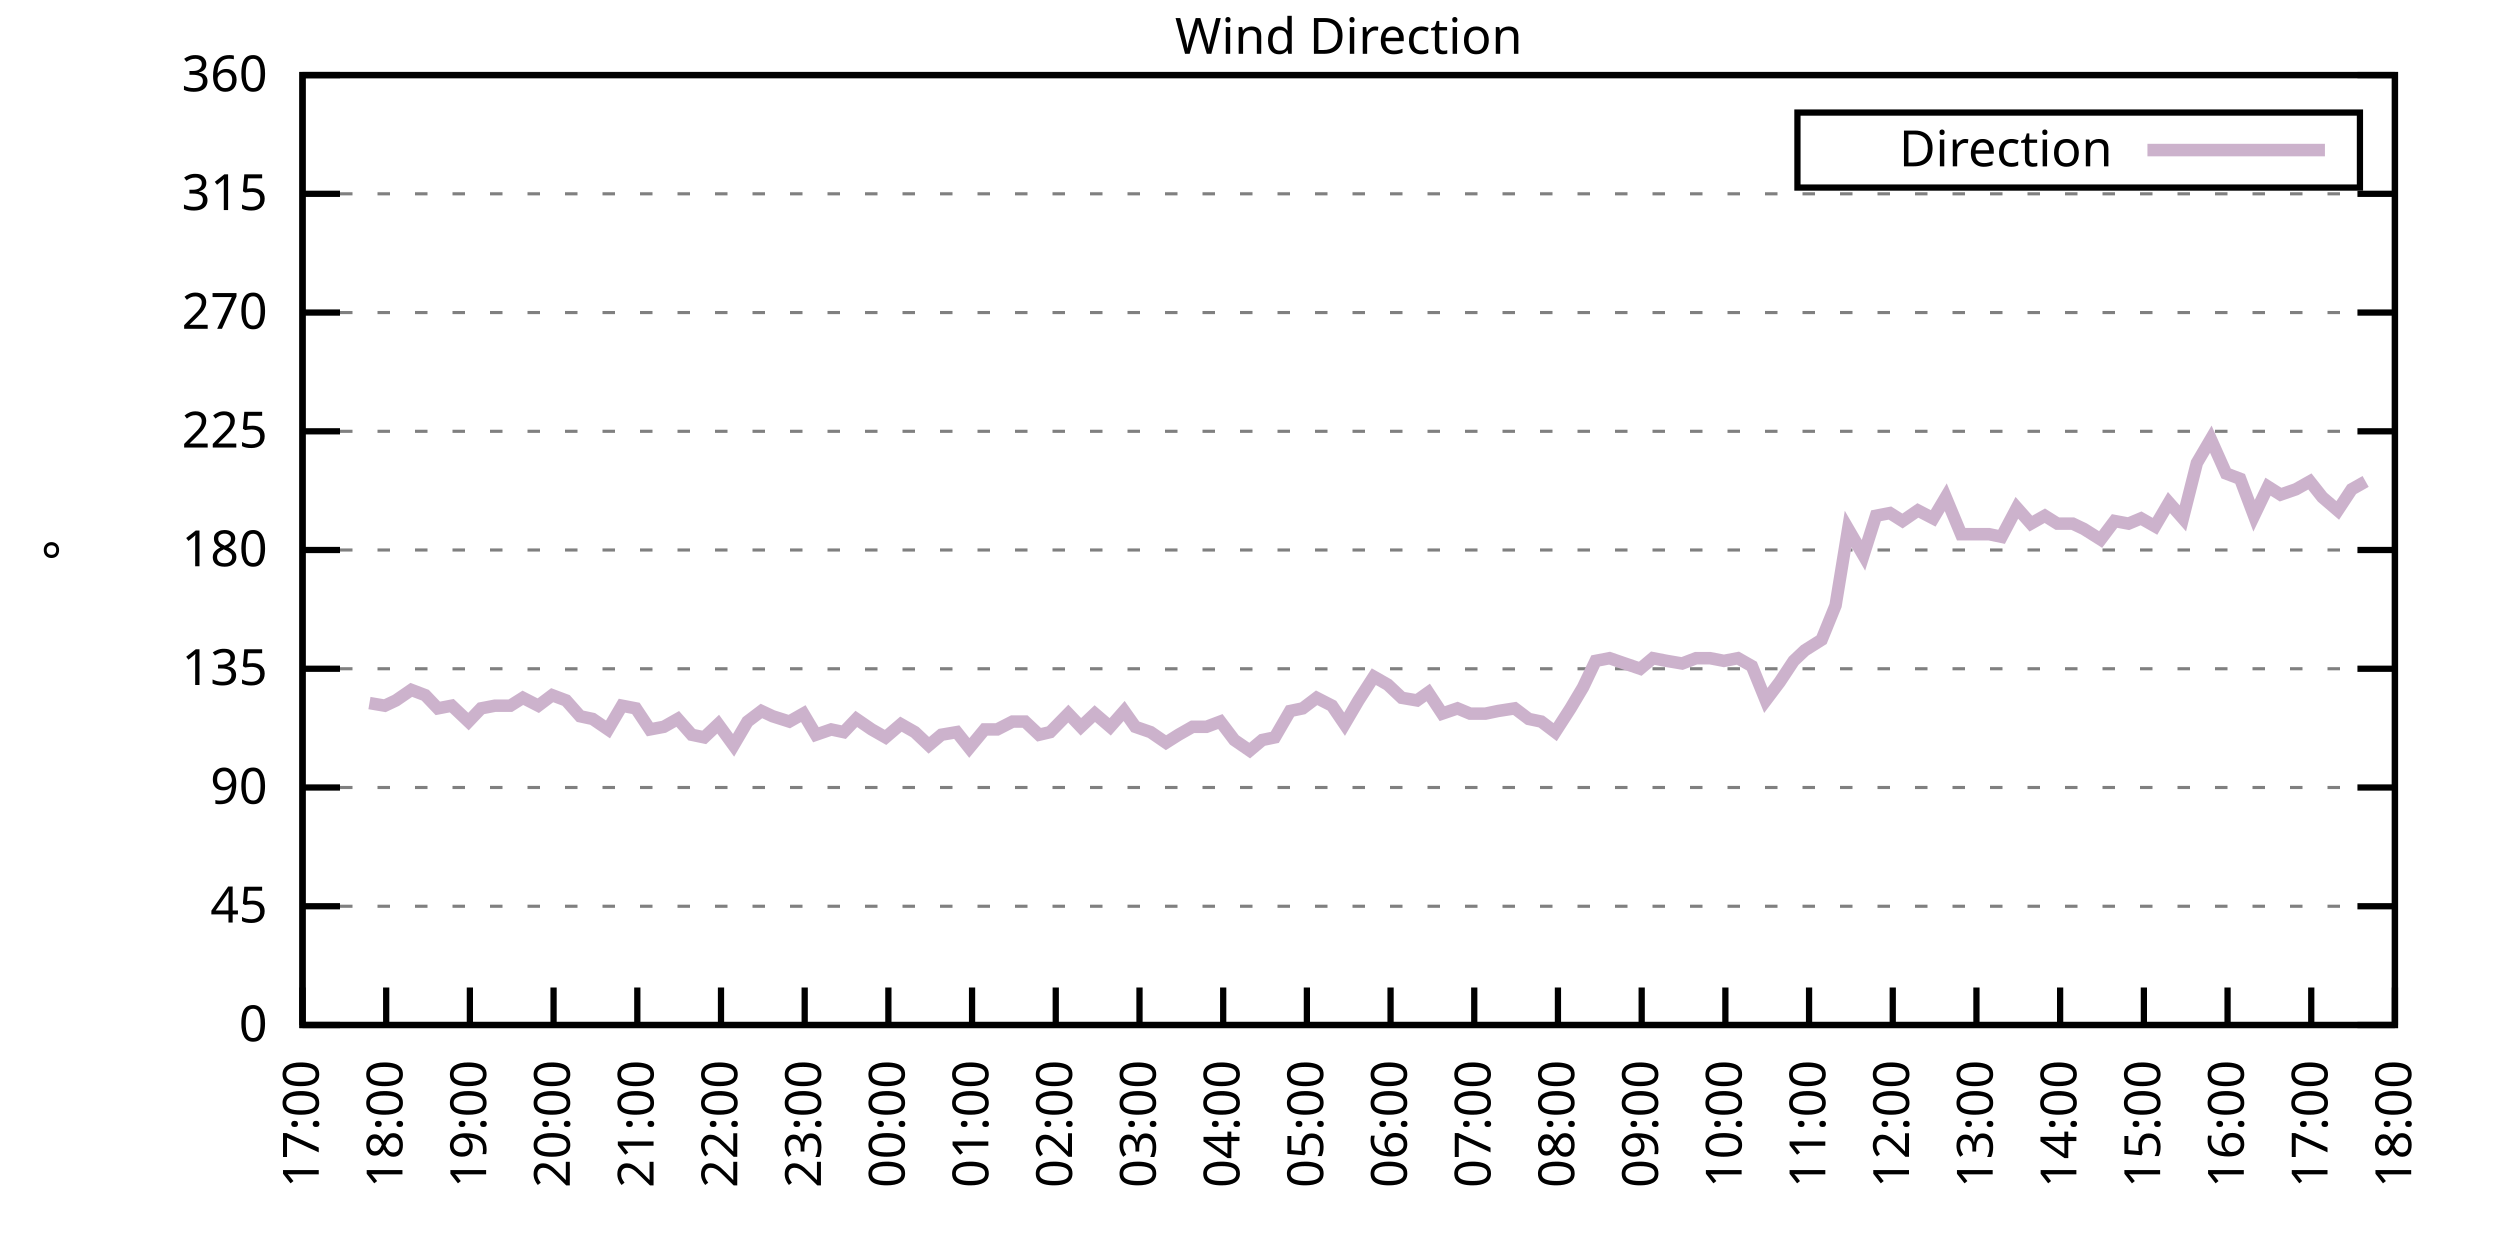
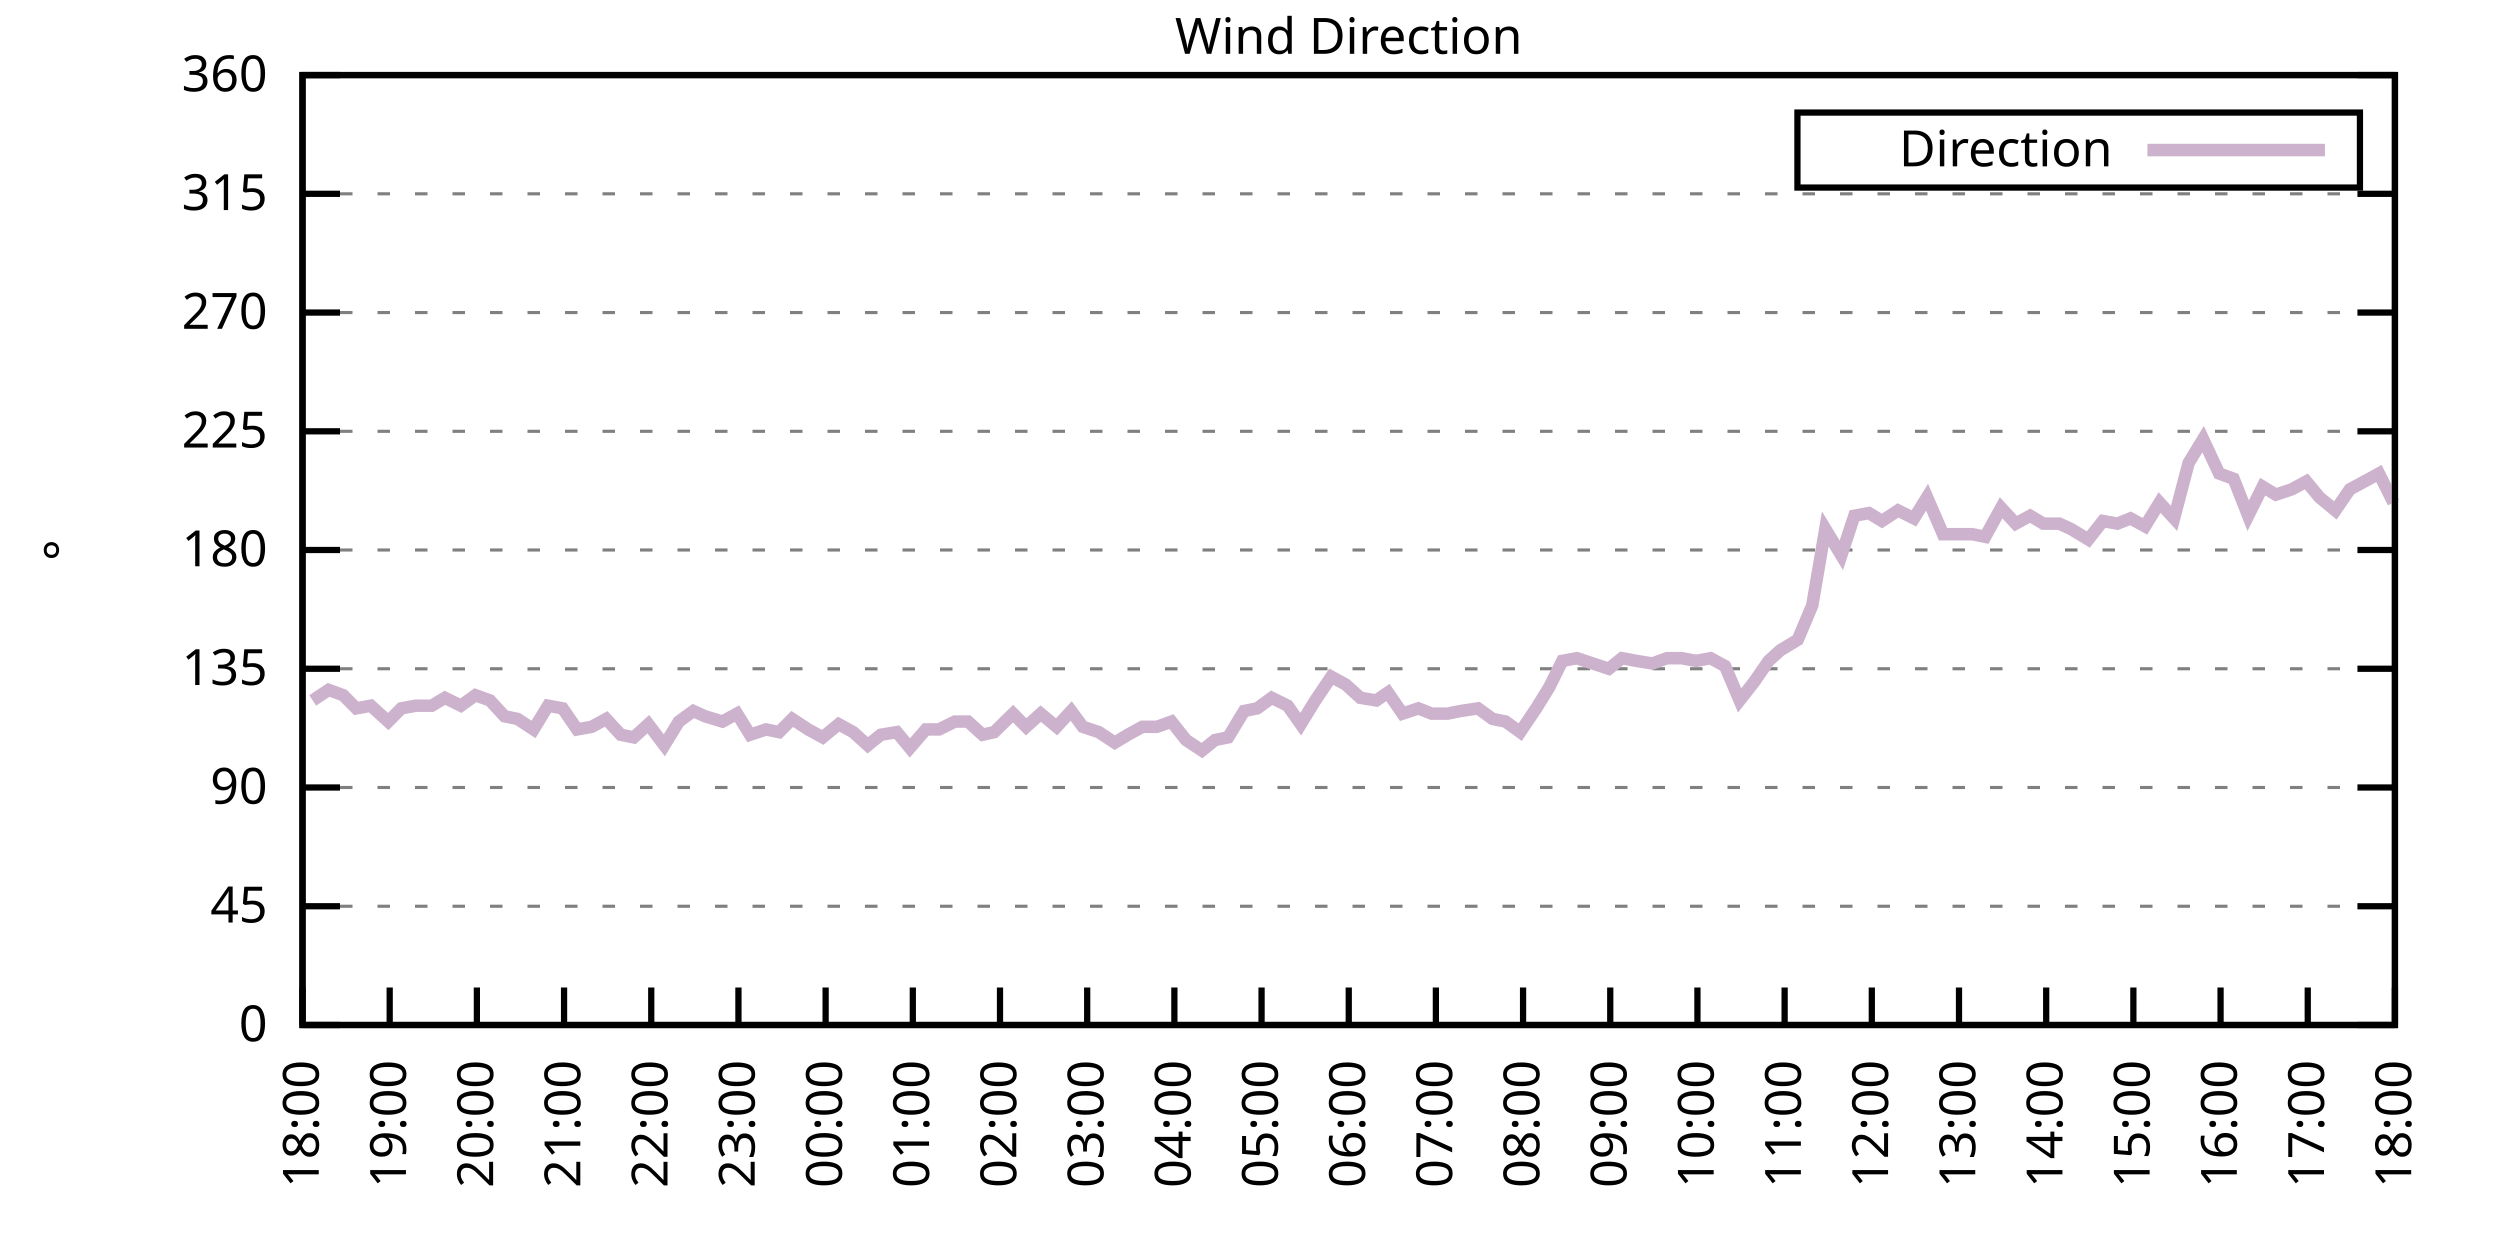
<svg xmlns="http://www.w3.org/2000/svg" xmlns:xlink="http://www.w3.org/1999/xlink" width="400" height="200" viewBox="0 0 400 200">
  <g id="gnuplot_canvas">
    <rect x="0" y="0" width="400" height="200" fill="none" />
    <defs>
      <circle id="gpDot" r="0.5" stroke-width="0.5" stroke="currentColor" />
      <path id="gpPt0" stroke-width="0.333" stroke="currentColor" d="M-1,0 h2 M0,-1 v2" />
      <path id="gpPt1" stroke-width="0.333" stroke="currentColor" d="M-1,-1 L1,1 M1,-1 L-1,1" />
      <path id="gpPt2" stroke-width="0.333" stroke="currentColor" d="M-1,0 L1,0 M0,-1 L0,1 M-1,-1 L1,1 M-1,1 L1,-1" />
      <rect id="gpPt3" stroke-width="0.333" stroke="currentColor" x="-1" y="-1" width="2" height="2" />
      <rect id="gpPt4" stroke-width="0.333" stroke="currentColor" fill="currentColor" x="-1" y="-1" width="2" height="2" />
      <circle id="gpPt5" stroke-width="0.333" stroke="currentColor" cx="0" cy="0" r="1" />
      <use xlink:href="#gpPt5" id="gpPt6" fill="currentColor" stroke="none" />
      <path id="gpPt7" stroke-width="0.333" stroke="currentColor" d="M0,-1.33 L-1.33,0.67 L1.33,0.67 z" />
      <use xlink:href="#gpPt7" id="gpPt8" fill="currentColor" stroke="none" />
      <use xlink:href="#gpPt7" id="gpPt9" stroke="currentColor" transform="rotate(180)" />
      <use xlink:href="#gpPt9" id="gpPt10" fill="currentColor" stroke="none" />
      <use xlink:href="#gpPt3" id="gpPt11" stroke="currentColor" transform="rotate(45)" />
      <use xlink:href="#gpPt11" id="gpPt12" fill="currentColor" stroke="none" />
      <path id="gpPt13" stroke-width="0.333" stroke="currentColor" d="M0,1.330 L1.265,0.411 L0.782,-1.067 L-0.782,-1.076 L-1.265,0.411 z" />
      <use xlink:href="#gpPt13" id="gpPt14" fill="currentColor" stroke="none" />
      <filter id="textbox" filterUnits="objectBoundingBox" x="0" y="0" height="1" width="1">
        <feFlood flood-color="white" flood-opacity="1" result="bgnd" />
        <feComposite in="SourceGraphic" in2="bgnd" operator="atop" />
      </filter>
      <filter id="greybox" filterUnits="objectBoundingBox" x="0" y="0" height="1" width="1">
        <feFlood flood-color="lightgrey" flood-opacity="1" result="grey" />
        <feComposite in="SourceGraphic" in2="grey" operator="atop" />
      </filter>
    </defs>
    <g fill="none" color="white" stroke="currentColor" stroke-width="1.00" stroke-linecap="butt" stroke-linejoin="miter">
</g>
    <g fill="none" color="black" stroke="currentColor" stroke-width="1.00" stroke-linecap="butt" stroke-linejoin="miter">
      <g stroke="none" shape-rendering="crispEdges">
        <polygon fill="rgb(255, 255, 255)" points="48.40,164.00 383.18,164.00 383.18,12.02 48.40,12.02 " />
      </g>
    </g>
    <g fill="none" color="black" stroke="currentColor" stroke-width="1.00" stroke-linecap="butt" stroke-linejoin="miter">
</g>
    <g fill="none" color="black" stroke="black" stroke-width="0.50" stroke-linecap="butt" stroke-linejoin="miter">
</g>
    <g fill="none" color="gray" stroke="currentColor" stroke-width="0.50" stroke-linecap="butt" stroke-linejoin="miter">
      <path stroke="gray" stroke-dasharray="2,4" class="gridline" d="M48.40,164.00 L383.19,164.00  " />
    </g>
    <g fill="none" color="gray" stroke="gray" stroke-width="1.00" stroke-linecap="butt" stroke-linejoin="miter">
</g>
    <g fill="none" color="black" stroke="currentColor" stroke-width="1.00" stroke-linecap="butt" stroke-linejoin="miter">
      <path stroke="black" d="M48.40,164.00 L54.40,164.00 M383.19,164.00 L377.19,164.00  " />
      <g transform="translate(42.80,166.60)" stroke="none" fill="black" font-family="Sans" font-size="8.00" text-anchor="end">
        <text>
          <tspan font-family="Sans"> 0</tspan>
        </text>
      </g>
    </g>
    <g fill="none" color="black" stroke="currentColor" stroke-width="1.00" stroke-linecap="butt" stroke-linejoin="miter">
</g>
    <g fill="none" color="black" stroke="black" stroke-width="0.50" stroke-linecap="butt" stroke-linejoin="miter">
</g>
    <g fill="none" color="gray" stroke="currentColor" stroke-width="0.50" stroke-linecap="butt" stroke-linejoin="miter">
      <path stroke="gray" stroke-dasharray="2,4" class="gridline" d="M48.40,145.00 L383.19,145.00  " />
    </g>
    <g fill="none" color="gray" stroke="gray" stroke-width="1.00" stroke-linecap="butt" stroke-linejoin="miter">
</g>
    <g fill="none" color="black" stroke="currentColor" stroke-width="1.00" stroke-linecap="butt" stroke-linejoin="miter">
      <path stroke="black" d="M48.40,145.00 L54.40,145.00 M383.19,145.00 L377.19,145.00  " />
      <g transform="translate(42.80,147.60)" stroke="none" fill="black" font-family="Sans" font-size="8.00" text-anchor="end">
        <text>
          <tspan font-family="Sans"> 45</tspan>
        </text>
      </g>
    </g>
    <g fill="none" color="black" stroke="currentColor" stroke-width="1.00" stroke-linecap="butt" stroke-linejoin="miter">
</g>
    <g fill="none" color="black" stroke="black" stroke-width="0.50" stroke-linecap="butt" stroke-linejoin="miter">
</g>
    <g fill="none" color="gray" stroke="currentColor" stroke-width="0.50" stroke-linecap="butt" stroke-linejoin="miter">
      <path stroke="gray" stroke-dasharray="2,4" class="gridline" d="M48.40,126.00 L383.19,126.00  " />
    </g>
    <g fill="none" color="gray" stroke="gray" stroke-width="1.00" stroke-linecap="butt" stroke-linejoin="miter">
</g>
    <g fill="none" color="black" stroke="currentColor" stroke-width="1.00" stroke-linecap="butt" stroke-linejoin="miter">
      <path stroke="black" d="M48.40,126.00 L54.40,126.00 M383.19,126.00 L377.19,126.00  " />
      <g transform="translate(42.80,128.60)" stroke="none" fill="black" font-family="Sans" font-size="8.00" text-anchor="end">
        <text>
          <tspan font-family="Sans"> 90</tspan>
        </text>
      </g>
    </g>
    <g fill="none" color="black" stroke="currentColor" stroke-width="1.00" stroke-linecap="butt" stroke-linejoin="miter">
</g>
    <g fill="none" color="black" stroke="black" stroke-width="0.50" stroke-linecap="butt" stroke-linejoin="miter">
</g>
    <g fill="none" color="gray" stroke="currentColor" stroke-width="0.50" stroke-linecap="butt" stroke-linejoin="miter">
      <path stroke="gray" stroke-dasharray="2,4" class="gridline" d="M48.40,107.00 L383.19,107.00  " />
    </g>
    <g fill="none" color="gray" stroke="gray" stroke-width="1.00" stroke-linecap="butt" stroke-linejoin="miter">
</g>
    <g fill="none" color="black" stroke="currentColor" stroke-width="1.00" stroke-linecap="butt" stroke-linejoin="miter">
      <path stroke="black" d="M48.40,107.00 L54.40,107.00 M383.19,107.00 L377.19,107.00  " />
      <g transform="translate(42.80,109.60)" stroke="none" fill="black" font-family="Sans" font-size="8.00" text-anchor="end">
        <text>
          <tspan font-family="Sans"> 135</tspan>
        </text>
      </g>
    </g>
    <g fill="none" color="black" stroke="currentColor" stroke-width="1.00" stroke-linecap="butt" stroke-linejoin="miter">
</g>
    <g fill="none" color="black" stroke="black" stroke-width="0.50" stroke-linecap="butt" stroke-linejoin="miter">
</g>
    <g fill="none" color="gray" stroke="currentColor" stroke-width="0.50" stroke-linecap="butt" stroke-linejoin="miter">
      <path stroke="gray" stroke-dasharray="2,4" class="gridline" d="M48.40,88.00 L383.19,88.00  " />
    </g>
    <g fill="none" color="gray" stroke="gray" stroke-width="1.00" stroke-linecap="butt" stroke-linejoin="miter">
</g>
    <g fill="none" color="black" stroke="currentColor" stroke-width="1.00" stroke-linecap="butt" stroke-linejoin="miter">
      <path stroke="black" d="M48.40,88.00 L54.40,88.00 M383.19,88.00 L377.19,88.00  " />
      <g transform="translate(42.80,90.60)" stroke="none" fill="black" font-family="Sans" font-size="8.00" text-anchor="end">
        <text>
          <tspan font-family="Sans"> 180</tspan>
        </text>
      </g>
    </g>
    <g fill="none" color="black" stroke="currentColor" stroke-width="1.00" stroke-linecap="butt" stroke-linejoin="miter">
</g>
    <g fill="none" color="black" stroke="black" stroke-width="0.50" stroke-linecap="butt" stroke-linejoin="miter">
</g>
    <g fill="none" color="gray" stroke="currentColor" stroke-width="0.50" stroke-linecap="butt" stroke-linejoin="miter">
      <path stroke="gray" stroke-dasharray="2,4" class="gridline" d="M48.40,69.01 L383.19,69.01  " />
    </g>
    <g fill="none" color="gray" stroke="gray" stroke-width="1.00" stroke-linecap="butt" stroke-linejoin="miter">
</g>
    <g fill="none" color="black" stroke="currentColor" stroke-width="1.00" stroke-linecap="butt" stroke-linejoin="miter">
      <path stroke="black" d="M48.40,69.01 L54.40,69.01 M383.19,69.01 L377.19,69.01  " />
      <g transform="translate(42.80,71.61)" stroke="none" fill="black" font-family="Sans" font-size="8.00" text-anchor="end">
        <text>
          <tspan font-family="Sans"> 225</tspan>
        </text>
      </g>
    </g>
    <g fill="none" color="black" stroke="currentColor" stroke-width="1.00" stroke-linecap="butt" stroke-linejoin="miter">
</g>
    <g fill="none" color="black" stroke="black" stroke-width="0.50" stroke-linecap="butt" stroke-linejoin="miter">
</g>
    <g fill="none" color="gray" stroke="currentColor" stroke-width="0.50" stroke-linecap="butt" stroke-linejoin="miter">
      <path stroke="gray" stroke-dasharray="2,4" class="gridline" d="M48.40,50.01 L383.19,50.01  " />
    </g>
    <g fill="none" color="gray" stroke="gray" stroke-width="1.00" stroke-linecap="butt" stroke-linejoin="miter">
</g>
    <g fill="none" color="black" stroke="currentColor" stroke-width="1.00" stroke-linecap="butt" stroke-linejoin="miter">
      <path stroke="black" d="M48.40,50.01 L54.40,50.01 M383.19,50.01 L377.19,50.01  " />
      <g transform="translate(42.80,52.61)" stroke="none" fill="black" font-family="Sans" font-size="8.00" text-anchor="end">
        <text>
          <tspan font-family="Sans"> 270</tspan>
        </text>
      </g>
    </g>
    <g fill="none" color="black" stroke="currentColor" stroke-width="1.00" stroke-linecap="butt" stroke-linejoin="miter">
</g>
    <g fill="none" color="black" stroke="black" stroke-width="0.50" stroke-linecap="butt" stroke-linejoin="miter">
</g>
    <g fill="none" color="gray" stroke="currentColor" stroke-width="0.50" stroke-linecap="butt" stroke-linejoin="miter">
      <path stroke="gray" stroke-dasharray="2,4" class="gridline" d="M48.40,31.01 L383.19,31.01  " />
    </g>
    <g fill="none" color="gray" stroke="gray" stroke-width="1.00" stroke-linecap="butt" stroke-linejoin="miter">
</g>
    <g fill="none" color="black" stroke="currentColor" stroke-width="1.00" stroke-linecap="butt" stroke-linejoin="miter">
      <path stroke="black" d="M48.40,31.01 L54.40,31.01 M383.19,31.01 L377.19,31.01  " />
      <g transform="translate(42.80,33.61)" stroke="none" fill="black" font-family="Sans" font-size="8.00" text-anchor="end">
        <text>
          <tspan font-family="Sans"> 315</tspan>
        </text>
      </g>
    </g>
    <g fill="none" color="black" stroke="currentColor" stroke-width="1.00" stroke-linecap="butt" stroke-linejoin="miter">
</g>
    <g fill="none" color="black" stroke="black" stroke-width="0.50" stroke-linecap="butt" stroke-linejoin="miter">
</g>
    <g fill="none" color="gray" stroke="currentColor" stroke-width="0.50" stroke-linecap="butt" stroke-linejoin="miter">
      <path stroke="gray" stroke-dasharray="2,4" class="gridline" d="M48.40,12.01 L383.19,12.01  " />
    </g>
    <g fill="none" color="gray" stroke="gray" stroke-width="1.00" stroke-linecap="butt" stroke-linejoin="miter">
</g>
    <g fill="none" color="black" stroke="currentColor" stroke-width="1.00" stroke-linecap="butt" stroke-linejoin="miter">
      <path stroke="black" d="M48.40,12.01 L54.40,12.01 M383.19,12.01 L377.19,12.01  " />
      <g transform="translate(42.80,14.61)" stroke="none" fill="black" font-family="Sans" font-size="8.00" text-anchor="end">
        <text>
          <tspan font-family="Sans"> 360</tspan>
        </text>
      </g>
    </g>
    <g fill="none" color="black" stroke="currentColor" stroke-width="1.00" stroke-linecap="butt" stroke-linejoin="miter">
      <path stroke="black" d="M48.40,164.00 L48.40,158.00  " />
      <g transform="translate(51.00,169.60) rotate(270.00)" stroke="none" fill="black" font-family="Sans" font-size="8.00" text-anchor="end">
        <text>
-           <tspan font-family="Sans">17:00</tspan>
-         </text>
-       </g>
-     </g>
-     <g fill="none" color="black" stroke="currentColor" stroke-width="1.00" stroke-linecap="butt" stroke-linejoin="miter">
-       <path stroke="black" d="M61.79,164.00 L61.79,158.00  " />
-       <g transform="translate(64.39,169.60) rotate(270.00)" stroke="none" fill="black" font-family="Sans" font-size="8.00" text-anchor="end">
-         <text>
          <tspan font-family="Sans">18:00</tspan>
        </text>
      </g>
    </g>
    <g fill="none" color="black" stroke="currentColor" stroke-width="1.00" stroke-linecap="butt" stroke-linejoin="miter">
-       <path stroke="black" d="M75.18,164.00 L75.18,158.00  " />
-       <g transform="translate(77.78,169.60) rotate(270.00)" stroke="none" fill="black" font-family="Sans" font-size="8.00" text-anchor="end">
+       <path stroke="black" d="M62.35,164.00 L62.35,158.00  " />
+       <g transform="translate(64.95,169.60) rotate(270.00)" stroke="none" fill="black" font-family="Sans" font-size="8.00" text-anchor="end">
        <text>
          <tspan font-family="Sans">19:00</tspan>
        </text>
      </g>
    </g>
    <g fill="none" color="black" stroke="currentColor" stroke-width="1.00" stroke-linecap="butt" stroke-linejoin="miter">
-       <path stroke="black" d="M88.57,164.00 L88.57,158.00  " />
-       <g transform="translate(91.17,169.60) rotate(270.00)" stroke="none" fill="black" font-family="Sans" font-size="8.00" text-anchor="end">
+       <path stroke="black" d="M76.30,164.00 L76.30,158.00  " />
+       <g transform="translate(78.90,169.60) rotate(270.00)" stroke="none" fill="black" font-family="Sans" font-size="8.00" text-anchor="end">
        <text>
          <tspan font-family="Sans">20:00</tspan>
        </text>
      </g>
    </g>
    <g fill="none" color="black" stroke="currentColor" stroke-width="1.00" stroke-linecap="butt" stroke-linejoin="miter">
-       <path stroke="black" d="M101.97,164.00 L101.97,158.00  " />
-       <g transform="translate(104.57,169.60) rotate(270.00)" stroke="none" fill="black" font-family="Sans" font-size="8.00" text-anchor="end">
+       <path stroke="black" d="M90.25,164.00 L90.25,158.00  " />
+       <g transform="translate(92.85,169.60) rotate(270.00)" stroke="none" fill="black" font-family="Sans" font-size="8.00" text-anchor="end">
        <text>
          <tspan font-family="Sans">21:00</tspan>
        </text>
      </g>
    </g>
    <g fill="none" color="black" stroke="currentColor" stroke-width="1.00" stroke-linecap="butt" stroke-linejoin="miter">
-       <path stroke="black" d="M115.36,164.00 L115.36,158.00  " />
-       <g transform="translate(117.96,169.60) rotate(270.00)" stroke="none" fill="black" font-family="Sans" font-size="8.00" text-anchor="end">
+       <path stroke="black" d="M104.20,164.00 L104.20,158.00  " />
+       <g transform="translate(106.80,169.60) rotate(270.00)" stroke="none" fill="black" font-family="Sans" font-size="8.00" text-anchor="end">
        <text>
          <tspan font-family="Sans">22:00</tspan>
        </text>
      </g>
    </g>
    <g fill="none" color="black" stroke="currentColor" stroke-width="1.00" stroke-linecap="butt" stroke-linejoin="miter">
-       <path stroke="black" d="M128.75,164.00 L128.75,158.00  " />
-       <g transform="translate(131.35,169.60) rotate(270.00)" stroke="none" fill="black" font-family="Sans" font-size="8.00" text-anchor="end">
+       <path stroke="black" d="M118.15,164.00 L118.15,158.00  " />
+       <g transform="translate(120.75,169.60) rotate(270.00)" stroke="none" fill="black" font-family="Sans" font-size="8.00" text-anchor="end">
        <text>
          <tspan font-family="Sans">23:00</tspan>
        </text>
      </g>
    </g>
    <g fill="none" color="black" stroke="currentColor" stroke-width="1.00" stroke-linecap="butt" stroke-linejoin="miter">
-       <path stroke="black" d="M142.14,164.00 L142.14,158.00  " />
-       <g transform="translate(144.74,169.60) rotate(270.00)" stroke="none" fill="black" font-family="Sans" font-size="8.00" text-anchor="end">
+       <path stroke="black" d="M132.10,164.00 L132.10,158.00  " />
+       <g transform="translate(134.70,169.60) rotate(270.00)" stroke="none" fill="black" font-family="Sans" font-size="8.00" text-anchor="end">
        <text>
          <tspan font-family="Sans">00:00</tspan>
        </text>
      </g>
    </g>
    <g fill="none" color="black" stroke="currentColor" stroke-width="1.00" stroke-linecap="butt" stroke-linejoin="miter">
-       <path stroke="black" d="M155.53,164.00 L155.53,158.00  " />
-       <g transform="translate(158.13,169.60) rotate(270.00)" stroke="none" fill="black" font-family="Sans" font-size="8.00" text-anchor="end">
+       <path stroke="black" d="M146.05,164.00 L146.05,158.00  " />
+       <g transform="translate(148.65,169.60) rotate(270.00)" stroke="none" fill="black" font-family="Sans" font-size="8.00" text-anchor="end">
        <text>
          <tspan font-family="Sans">01:00</tspan>
        </text>
      </g>
    </g>
    <g fill="none" color="black" stroke="currentColor" stroke-width="1.00" stroke-linecap="butt" stroke-linejoin="miter">
-       <path stroke="black" d="M168.92,164.00 L168.92,158.00  " />
-       <g transform="translate(171.52,169.60) rotate(270.00)" stroke="none" fill="black" font-family="Sans" font-size="8.00" text-anchor="end">
+       <path stroke="black" d="M160.00,164.00 L160.00,158.00  " />
+       <g transform="translate(162.60,169.60) rotate(270.00)" stroke="none" fill="black" font-family="Sans" font-size="8.00" text-anchor="end">
        <text>
          <tspan font-family="Sans">02:00</tspan>
        </text>
      </g>
    </g>
    <g fill="none" color="black" stroke="currentColor" stroke-width="1.00" stroke-linecap="butt" stroke-linejoin="miter">
-       <path stroke="black" d="M182.32,164.00 L182.32,158.00  " />
-       <g transform="translate(184.92,169.60) rotate(270.00)" stroke="none" fill="black" font-family="Sans" font-size="8.00" text-anchor="end">
+       <path stroke="black" d="M173.95,164.00 L173.95,158.00  " />
+       <g transform="translate(176.55,169.60) rotate(270.00)" stroke="none" fill="black" font-family="Sans" font-size="8.00" text-anchor="end">
        <text>
          <tspan font-family="Sans">03:00</tspan>
        </text>
      </g>
    </g>
    <g fill="none" color="black" stroke="currentColor" stroke-width="1.00" stroke-linecap="butt" stroke-linejoin="miter">
-       <path stroke="black" d="M195.71,164.00 L195.71,158.00  " />
-       <g transform="translate(198.31,169.60) rotate(270.00)" stroke="none" fill="black" font-family="Sans" font-size="8.00" text-anchor="end">
+       <path stroke="black" d="M187.90,164.00 L187.90,158.00  " />
+       <g transform="translate(190.50,169.60) rotate(270.00)" stroke="none" fill="black" font-family="Sans" font-size="8.00" text-anchor="end">
        <text>
          <tspan font-family="Sans">04:00</tspan>
        </text>
      </g>
    </g>
    <g fill="none" color="black" stroke="currentColor" stroke-width="1.00" stroke-linecap="butt" stroke-linejoin="miter">
-       <path stroke="black" d="M209.10,164.00 L209.10,158.00  " />
-       <g transform="translate(211.70,169.60) rotate(270.00)" stroke="none" fill="black" font-family="Sans" font-size="8.00" text-anchor="end">
+       <path stroke="black" d="M201.85,164.00 L201.85,158.00  " />
+       <g transform="translate(204.45,169.60) rotate(270.00)" stroke="none" fill="black" font-family="Sans" font-size="8.00" text-anchor="end">
        <text>
          <tspan font-family="Sans">05:00</tspan>
        </text>
      </g>
    </g>
    <g fill="none" color="black" stroke="currentColor" stroke-width="1.00" stroke-linecap="butt" stroke-linejoin="miter">
-       <path stroke="black" d="M222.49,164.00 L222.49,158.00  " />
-       <g transform="translate(225.09,169.60) rotate(270.00)" stroke="none" fill="black" font-family="Sans" font-size="8.00" text-anchor="end">
+       <path stroke="black" d="M215.80,164.00 L215.80,158.00  " />
+       <g transform="translate(218.40,169.60) rotate(270.00)" stroke="none" fill="black" font-family="Sans" font-size="8.00" text-anchor="end">
        <text>
          <tspan font-family="Sans">06:00</tspan>
        </text>
      </g>
    </g>
    <g fill="none" color="black" stroke="currentColor" stroke-width="1.00" stroke-linecap="butt" stroke-linejoin="miter">
-       <path stroke="black" d="M235.88,164.00 L235.88,158.00  " />
-       <g transform="translate(238.48,169.60) rotate(270.00)" stroke="none" fill="black" font-family="Sans" font-size="8.00" text-anchor="end">
+       <path stroke="black" d="M229.74,164.00 L229.74,158.00  " />
+       <g transform="translate(232.34,169.60) rotate(270.00)" stroke="none" fill="black" font-family="Sans" font-size="8.00" text-anchor="end">
        <text>
          <tspan font-family="Sans">07:00</tspan>
        </text>
      </g>
    </g>
    <g fill="none" color="black" stroke="currentColor" stroke-width="1.00" stroke-linecap="butt" stroke-linejoin="miter">
-       <path stroke="black" d="M249.27,164.00 L249.27,158.00  " />
-       <g transform="translate(251.87,169.60) rotate(270.00)" stroke="none" fill="black" font-family="Sans" font-size="8.00" text-anchor="end">
+       <path stroke="black" d="M243.69,164.00 L243.69,158.00  " />
+       <g transform="translate(246.29,169.60) rotate(270.00)" stroke="none" fill="black" font-family="Sans" font-size="8.00" text-anchor="end">
        <text>
          <tspan font-family="Sans">08:00</tspan>
        </text>
      </g>
    </g>
    <g fill="none" color="black" stroke="currentColor" stroke-width="1.00" stroke-linecap="butt" stroke-linejoin="miter">
-       <path stroke="black" d="M262.67,164.00 L262.67,158.00  " />
-       <g transform="translate(265.27,169.60) rotate(270.00)" stroke="none" fill="black" font-family="Sans" font-size="8.00" text-anchor="end">
+       <path stroke="black" d="M257.64,164.00 L257.64,158.00  " />
+       <g transform="translate(260.24,169.60) rotate(270.00)" stroke="none" fill="black" font-family="Sans" font-size="8.00" text-anchor="end">
        <text>
          <tspan font-family="Sans">09:00</tspan>
        </text>
      </g>
    </g>
    <g fill="none" color="black" stroke="currentColor" stroke-width="1.00" stroke-linecap="butt" stroke-linejoin="miter">
-       <path stroke="black" d="M276.06,164.00 L276.06,158.00  " />
-       <g transform="translate(278.66,169.60) rotate(270.00)" stroke="none" fill="black" font-family="Sans" font-size="8.00" text-anchor="end">
+       <path stroke="black" d="M271.59,164.00 L271.59,158.00  " />
+       <g transform="translate(274.19,169.60) rotate(270.00)" stroke="none" fill="black" font-family="Sans" font-size="8.00" text-anchor="end">
        <text>
          <tspan font-family="Sans">10:00</tspan>
        </text>
      </g>
    </g>
    <g fill="none" color="black" stroke="currentColor" stroke-width="1.00" stroke-linecap="butt" stroke-linejoin="miter">
-       <path stroke="black" d="M289.45,164.00 L289.45,158.00  " />
-       <g transform="translate(292.05,169.60) rotate(270.00)" stroke="none" fill="black" font-family="Sans" font-size="8.00" text-anchor="end">
+       <path stroke="black" d="M285.54,164.00 L285.54,158.00  " />
+       <g transform="translate(288.14,169.60) rotate(270.00)" stroke="none" fill="black" font-family="Sans" font-size="8.00" text-anchor="end">
        <text>
          <tspan font-family="Sans">11:00</tspan>
        </text>
      </g>
    </g>
    <g fill="none" color="black" stroke="currentColor" stroke-width="1.00" stroke-linecap="butt" stroke-linejoin="miter">
-       <path stroke="black" d="M302.84,164.00 L302.84,158.00  " />
-       <g transform="translate(305.44,169.60) rotate(270.00)" stroke="none" fill="black" font-family="Sans" font-size="8.00" text-anchor="end">
+       <path stroke="black" d="M299.49,164.00 L299.49,158.00  " />
+       <g transform="translate(302.09,169.60) rotate(270.00)" stroke="none" fill="black" font-family="Sans" font-size="8.00" text-anchor="end">
        <text>
          <tspan font-family="Sans">12:00</tspan>
        </text>
      </g>
    </g>
    <g fill="none" color="black" stroke="currentColor" stroke-width="1.00" stroke-linecap="butt" stroke-linejoin="miter">
-       <path stroke="black" d="M316.23,164.00 L316.23,158.00  " />
-       <g transform="translate(318.83,169.60) rotate(270.00)" stroke="none" fill="black" font-family="Sans" font-size="8.00" text-anchor="end">
+       <path stroke="black" d="M313.44,164.00 L313.44,158.00  " />
+       <g transform="translate(316.04,169.60) rotate(270.00)" stroke="none" fill="black" font-family="Sans" font-size="8.00" text-anchor="end">
        <text>
          <tspan font-family="Sans">13:00</tspan>
        </text>
      </g>
    </g>
    <g fill="none" color="black" stroke="currentColor" stroke-width="1.00" stroke-linecap="butt" stroke-linejoin="miter">
-       <path stroke="black" d="M329.62,164.00 L329.62,158.00  " />
-       <g transform="translate(332.22,169.60) rotate(270.00)" stroke="none" fill="black" font-family="Sans" font-size="8.00" text-anchor="end">
+       <path stroke="black" d="M327.39,164.00 L327.39,158.00  " />
+       <g transform="translate(329.99,169.60) rotate(270.00)" stroke="none" fill="black" font-family="Sans" font-size="8.00" text-anchor="end">
        <text>
          <tspan font-family="Sans">14:00</tspan>
        </text>
      </g>
    </g>
    <g fill="none" color="black" stroke="currentColor" stroke-width="1.00" stroke-linecap="butt" stroke-linejoin="miter">
-       <path stroke="black" d="M343.02,164.00 L343.02,158.00  " />
-       <g transform="translate(345.62,169.60) rotate(270.00)" stroke="none" fill="black" font-family="Sans" font-size="8.00" text-anchor="end">
+       <path stroke="black" d="M341.34,164.00 L341.34,158.00  " />
+       <g transform="translate(343.94,169.60) rotate(270.00)" stroke="none" fill="black" font-family="Sans" font-size="8.00" text-anchor="end">
        <text>
          <tspan font-family="Sans">15:00</tspan>
        </text>
      </g>
    </g>
    <g fill="none" color="black" stroke="currentColor" stroke-width="1.00" stroke-linecap="butt" stroke-linejoin="miter">
-       <path stroke="black" d="M356.41,164.00 L356.41,158.00  " />
-       <g transform="translate(359.01,169.60) rotate(270.00)" stroke="none" fill="black" font-family="Sans" font-size="8.00" text-anchor="end">
+       <path stroke="black" d="M355.29,164.00 L355.29,158.00  " />
+       <g transform="translate(357.89,169.60) rotate(270.00)" stroke="none" fill="black" font-family="Sans" font-size="8.00" text-anchor="end">
        <text>
          <tspan font-family="Sans">16:00</tspan>
        </text>
      </g>
    </g>
    <g fill="none" color="black" stroke="currentColor" stroke-width="1.00" stroke-linecap="butt" stroke-linejoin="miter">
-       <path stroke="black" d="M369.80,164.00 L369.80,158.00  " />
-       <g transform="translate(372.40,169.60) rotate(270.00)" stroke="none" fill="black" font-family="Sans" font-size="8.00" text-anchor="end">
+       <path stroke="black" d="M369.24,164.00 L369.24,158.00  " />
+       <g transform="translate(371.84,169.60) rotate(270.00)" stroke="none" fill="black" font-family="Sans" font-size="8.00" text-anchor="end">
        <text>
          <tspan font-family="Sans">17:00</tspan>
        </text>
      </g>
    </g>
    <g fill="none" color="black" stroke="currentColor" stroke-width="1.00" stroke-linecap="butt" stroke-linejoin="miter">
      <path stroke="black" d="M383.19,164.00 L383.19,158.00  " />
      <g transform="translate(385.79,169.60) rotate(270.00)" stroke="none" fill="black" font-family="Sans" font-size="8.00" text-anchor="end">
        <text>
          <tspan font-family="Sans">18:00</tspan>
        </text>
      </g>
    </g>
    <g fill="none" color="black" stroke="currentColor" stroke-width="1.00" stroke-linecap="butt" stroke-linejoin="miter">
</g>
    <g fill="none" color="black" stroke="currentColor" stroke-width="1.00" stroke-linecap="butt" stroke-linejoin="miter">
      <path stroke="black" d="M48.40,12.01 L48.40,164.00 L383.19,164.00 L383.19,12.01 L48.40,12.01 Z  " />
    </g>
    <g fill="none" color="black" stroke="currentColor" stroke-width="1.00" stroke-linecap="butt" stroke-linejoin="miter">
</g>
    <g fill="none" color="black" stroke="currentColor" stroke-width="1.00" stroke-linecap="butt" stroke-linejoin="miter">
      <path stroke="black" d="M287.59,30.01 L287.59,18.01 L377.59,18.01 L377.59,30.01 L287.59,30.01 Z  " />
    </g>
    <g id="Wind_direction_plot_1">
      <g fill="none" color="white" stroke="black" stroke-width="2.00" stroke-linecap="butt" stroke-linejoin="miter">
</g>
      <g fill="none" color="black" stroke="currentColor" stroke-width="2.00" stroke-linecap="butt" stroke-linejoin="miter">
        <g transform="translate(337.99,26.61)" stroke="none" fill="black" font-family="Sans" font-size="8.00" text-anchor="end">
          <text>
            <tspan font-family="Sans">Direction</tspan>
          </text>
        </g>
      </g>
      <g fill="none" color="black" stroke="currentColor" stroke-width="2.00" stroke-linecap="butt" stroke-linejoin="miter">
-         <path stroke="rgb(204, 178, 204)" d="M343.59,24.01 L371.99,24.01 M59.11,112.49 L61.57,112.91 L63.35,112.07 L65.81,110.38 L68.04,111.23 L70.05,113.34   L72.28,112.91 L74.96,115.45 L76.97,113.34 L79.20,112.91 L81.66,112.91 L83.66,111.65 L86.12,112.91 L88.35,111.23   L90.58,112.07 L92.82,114.60 L94.82,115.03 L97.28,116.71 L99.51,112.91 L101.74,113.34 L103.98,116.71 L106.21,116.29   L108.44,115.03 L110.67,117.56 L112.68,117.98 L114.91,115.87 L117.37,119.25 L119.60,115.45 L121.83,113.76 L123.62,114.60   L126.29,115.45 L128.53,114.18 L130.54,117.56 L132.99,116.71 L135.00,117.14 L137.01,115.03 L139.46,116.71 L141.69,117.98   L144.15,115.87 L146.38,117.14 L148.61,119.25 L150.62,117.56 L153.08,117.14 L155.09,119.67 L157.54,116.71 L159.55,116.71   L162.01,115.45 L164.01,115.45 L166.25,117.56 L168.03,117.14 L170.93,114.18 L172.94,116.29 L175.17,114.18 L177.63,116.29   L179.86,113.76 L181.65,116.29 L184.10,117.14 L186.56,118.83 L188.57,117.56 L190.80,116.29 L193.03,116.29 L195.26,115.45   L197.49,118.40 L199.95,120.09 L201.96,118.40 L203.97,117.98 L206.42,113.76 L208.43,113.34 L210.66,111.65 L213.12,112.91   L215.13,115.87 L217.36,112.07 L219.81,108.27 L222.04,109.54 L224.28,111.65 L226.73,112.07 L228.52,110.80 L230.75,114.18   L233.20,113.34 L235.21,114.18 L237.67,114.18 L239.68,113.76 L242.36,113.34 L244.59,115.03 L246.60,115.45 L248.83,117.14   L251.28,113.34 L253.29,109.96 L255.30,105.74 L257.53,105.31 L259.99,106.16 L262.44,107.00 L264.45,105.31 L266.68,105.74   L269.14,106.16 L271.37,105.31 L273.60,105.31 L275.83,105.74 L278.07,105.31 L280.30,106.58 L282.53,112.07 L284.76,109.11   L286.99,105.74 L288.78,104.05 L291.46,102.36 L293.69,96.87 L295.70,84.63 L298.15,88.85 L300.16,82.52 L302.39,82.09   L304.40,83.36 L306.86,81.67 L309.31,82.94 L311.32,79.56 L313.78,85.47 L315.79,85.47 L318.24,85.47 L320.25,85.89   L322.70,81.25 L324.94,83.78 L327.17,82.52 L329.18,83.78 L331.63,83.78 L333.42,84.63 L336.10,86.32 L338.33,83.36   L340.56,83.78 L342.57,82.94 L344.80,84.21 L347.03,80.41 L349.26,82.94 L351.50,74.07 L353.73,70.27 L356.18,75.76   L358.42,76.61 L360.65,82.52 L362.88,77.87 L364.89,79.14 L367.34,78.29 L369.58,77.03 L371.58,79.56 L374.04,81.67   L376.27,78.29 L378.50,77.03  " />
+         <path stroke="rgb(204, 178, 204)" d="M343.59,24.01 L371.99,24.01 M50.03,112.07 L52.58,110.38 L54.91,111.23 L57.00,113.34 L59.33,112.91 L62.12,115.45   L64.21,113.34 L66.53,112.91 L69.09,112.91 L71.18,111.65 L73.74,112.91 L76.07,111.23 L78.39,112.07 L80.72,114.60   L82.81,115.03 L85.37,116.71 L87.69,112.91 L90.02,113.34 L92.34,116.71 L94.67,116.29 L96.99,115.03 L99.32,117.56   L101.41,117.98 L103.73,115.87 L106.29,119.25 L108.62,115.45 L110.94,113.76 L112.80,114.60 L115.59,115.45 L117.92,114.18   L120.01,117.56 L122.57,116.71 L124.66,117.14 L126.75,115.03 L129.31,116.71 L131.63,117.98 L134.19,115.87 L136.51,117.14   L138.84,119.25 L140.93,117.56 L143.49,117.14 L145.58,119.67 L148.14,116.71 L150.23,116.71 L152.79,115.45 L154.88,115.45   L157.21,117.56 L159.07,117.14 L162.09,114.18 L164.18,116.29 L166.51,114.18 L169.06,116.29 L171.39,113.76 L173.25,116.29   L175.81,117.14 L178.36,118.83 L180.46,117.56 L182.78,116.29 L185.11,116.29 L187.43,115.45 L189.76,118.40 L192.31,120.09   L194.41,118.40 L196.50,117.98 L199.06,113.76 L201.15,113.34 L203.47,111.65 L206.03,112.91 L208.12,115.87 L210.45,112.07   L213.01,108.27 L215.33,109.54 L217.65,111.65 L220.21,112.07 L222.07,110.80 L224.40,114.18 L226.95,113.34 L229.05,114.18   L231.60,114.18 L233.70,113.76 L236.49,113.34 L238.81,115.03 L240.90,115.45 L243.23,117.14 L245.79,113.34 L247.88,109.96   L249.97,105.74 L252.30,105.31 L254.85,106.16 L257.41,107.00 L259.50,105.31 L261.83,105.74 L264.39,106.16 L266.71,105.31   L269.04,105.31 L271.36,105.74 L273.69,105.31 L276.01,106.58 L278.34,112.07 L280.66,109.11 L282.99,105.74 L284.85,104.05   L287.64,102.36 L289.96,96.87 L292.05,84.63 L294.61,88.85 L296.70,82.52 L299.03,82.09 L301.12,83.36 L303.68,81.67   L306.23,82.94 L308.33,79.56 L310.88,85.47 L312.98,85.47 L315.53,85.47 L317.63,85.89 L320.18,81.25 L322.51,83.78   L324.83,82.52 L326.93,83.78 L329.48,83.78 L331.34,84.63 L334.13,86.32 L336.46,83.36 L338.78,83.78 L340.88,82.94   L343.20,84.21 L345.53,80.41 L347.85,82.94 L350.18,74.07 L352.50,70.27 L355.06,75.76 L357.38,76.61 L359.71,82.52   L362.03,77.87 L364.13,79.14 L366.68,78.29 L369.01,77.03 L371.10,79.56 L373.66,81.67 L375.98,78.29 L378.31,77.03   L380.63,75.76 L382.96,80.41  " />
      </g>
    </g>
    <g fill="none" color="black" stroke="currentColor" stroke-width="2.00" stroke-linecap="butt" stroke-linejoin="miter">
</g>
    <g fill="none" color="black" stroke="black" stroke-width="1.00" stroke-linecap="butt" stroke-linejoin="miter">
</g>
    <g fill="none" color="black" stroke="currentColor" stroke-width="1.00" stroke-linecap="butt" stroke-linejoin="miter">
      <path stroke="black" d="M48.40,12.01 L48.40,164.00 L383.19,164.00 L383.19,12.01 L48.40,12.01 Z  " />
      <g transform="translate(12.80,88.01) rotate(270.00)" stroke="none" fill="black" font-family="Sans" font-size="8.00" text-anchor="middle">
        <text>
          <tspan font-family="Sans">°</tspan>
        </text>
      </g>
    </g>
    <g fill="none" color="black" stroke="currentColor" stroke-width="1.00" stroke-linecap="butt" stroke-linejoin="miter">
</g>
    <g fill="none" color="black" stroke="currentColor" stroke-width="1.00" stroke-linecap="butt" stroke-linejoin="miter">
      <g transform="translate(215.79,8.61)" stroke="none" fill="black" font-family="Sans" font-size="8.00" text-anchor="middle">
        <text>
          <tspan font-family="Sans">Wind Direction</tspan>
        </text>
      </g>
    </g>
    <g fill="none" color="black" stroke="currentColor" stroke-width="1.00" stroke-linecap="butt" stroke-linejoin="miter">
</g>
  </g>
</svg>
